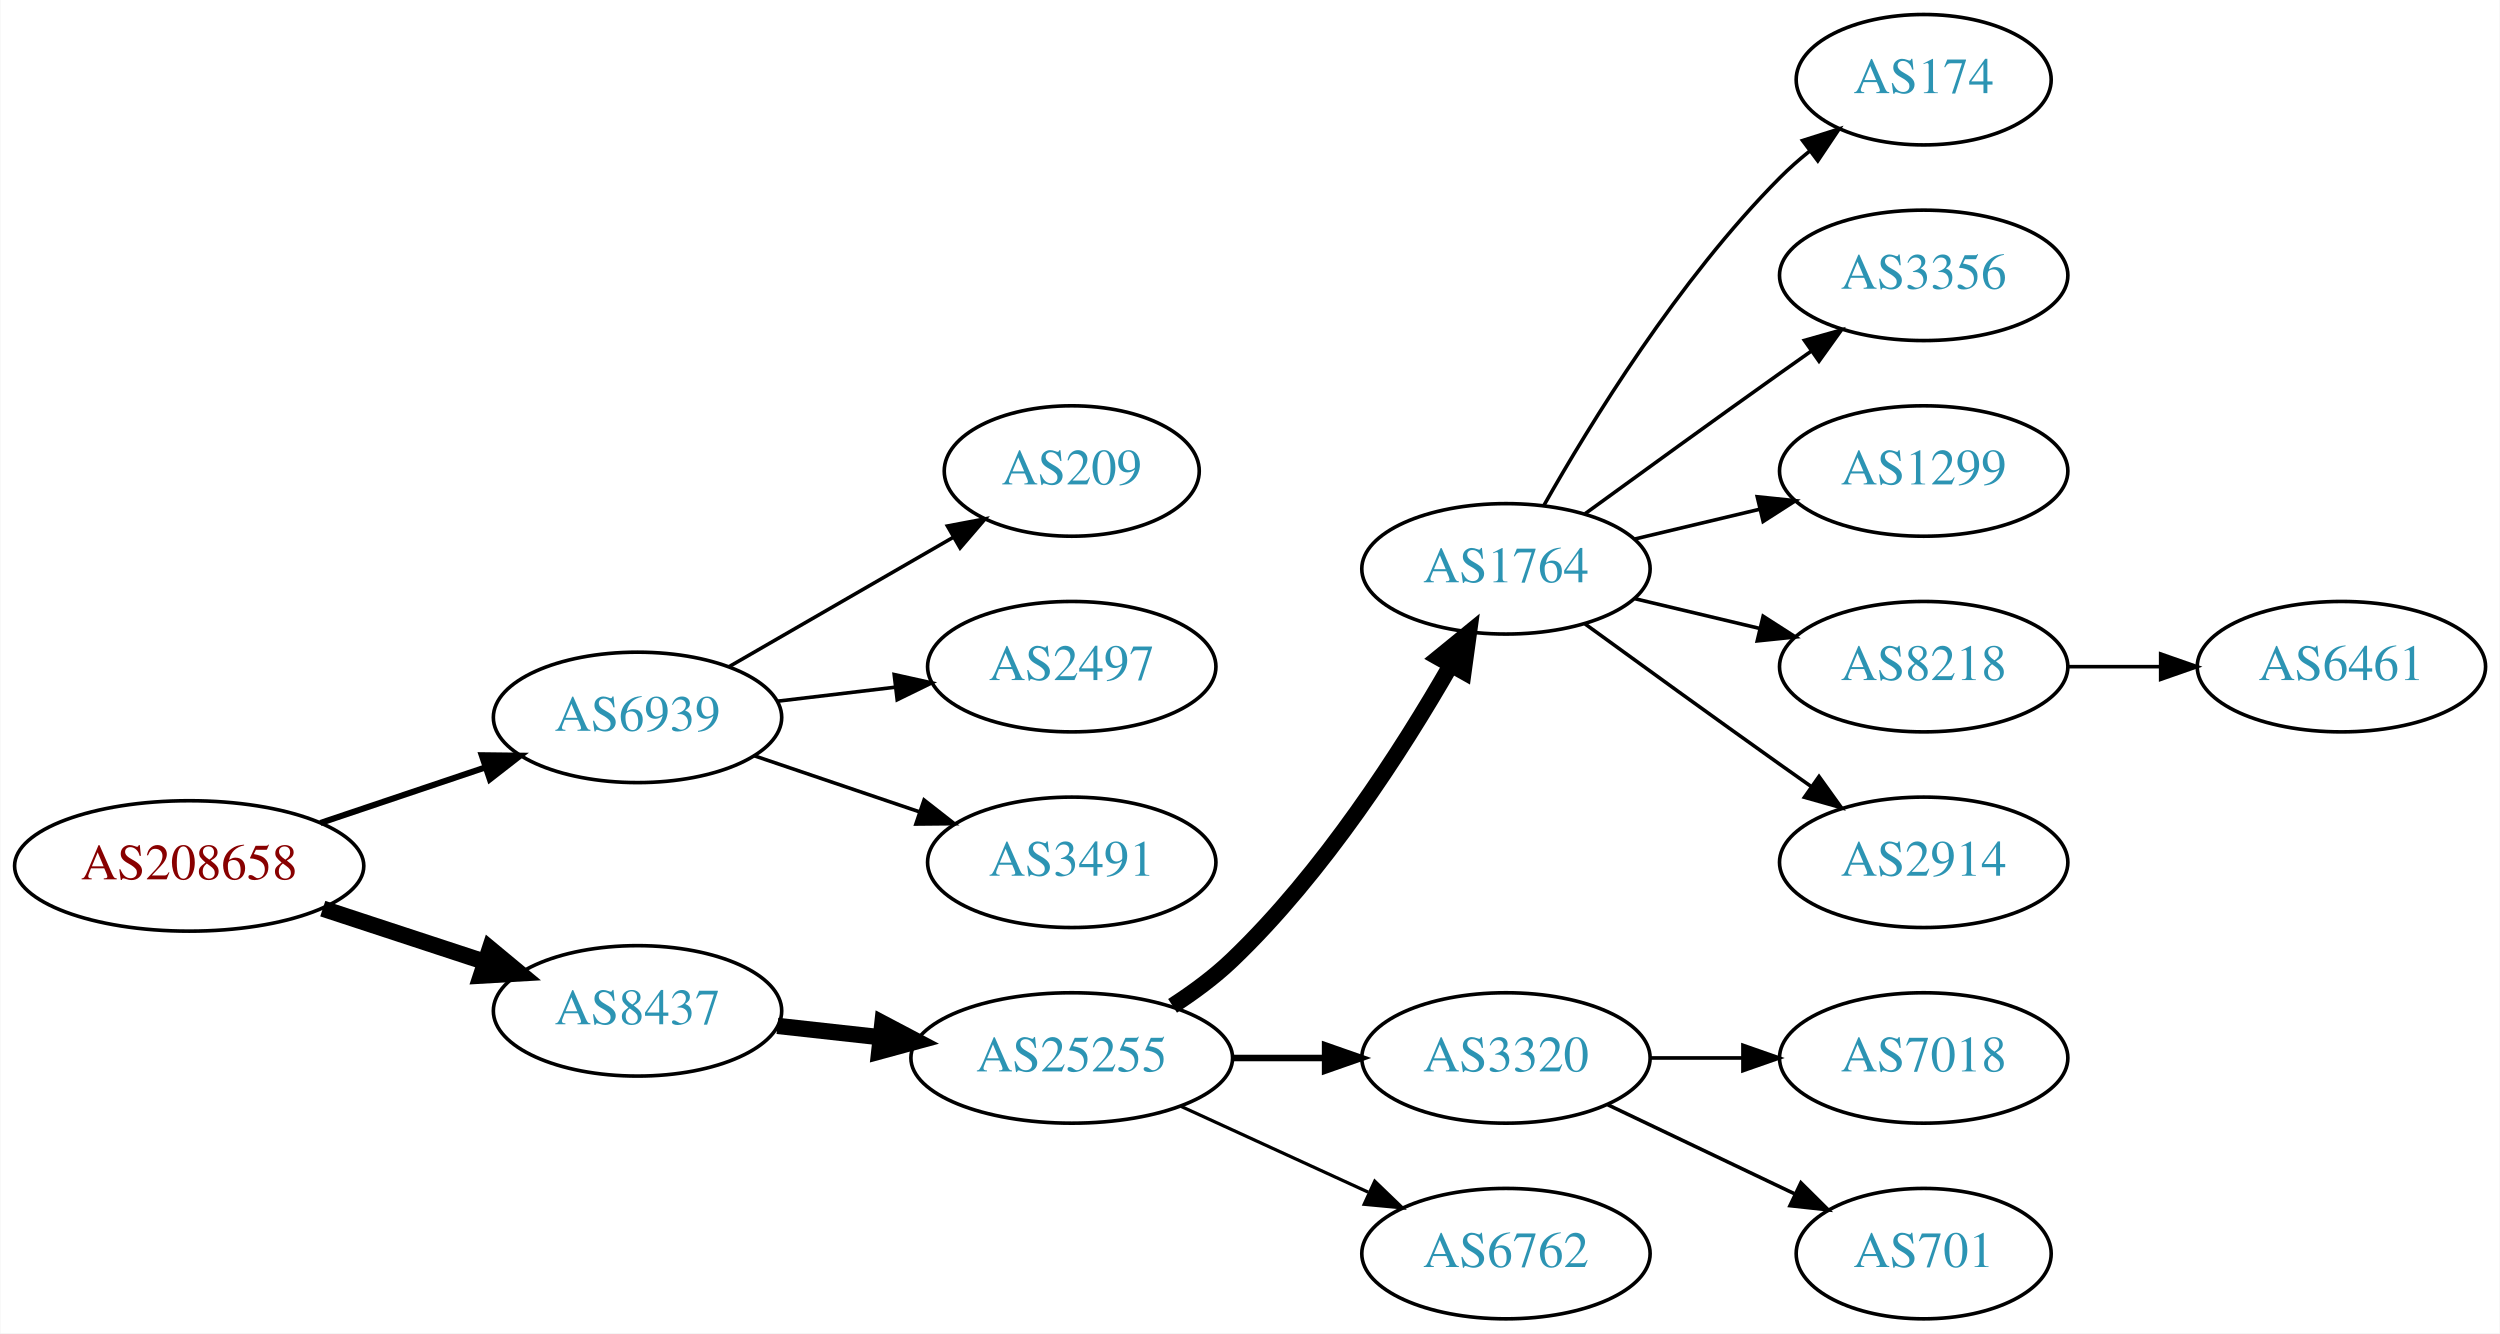
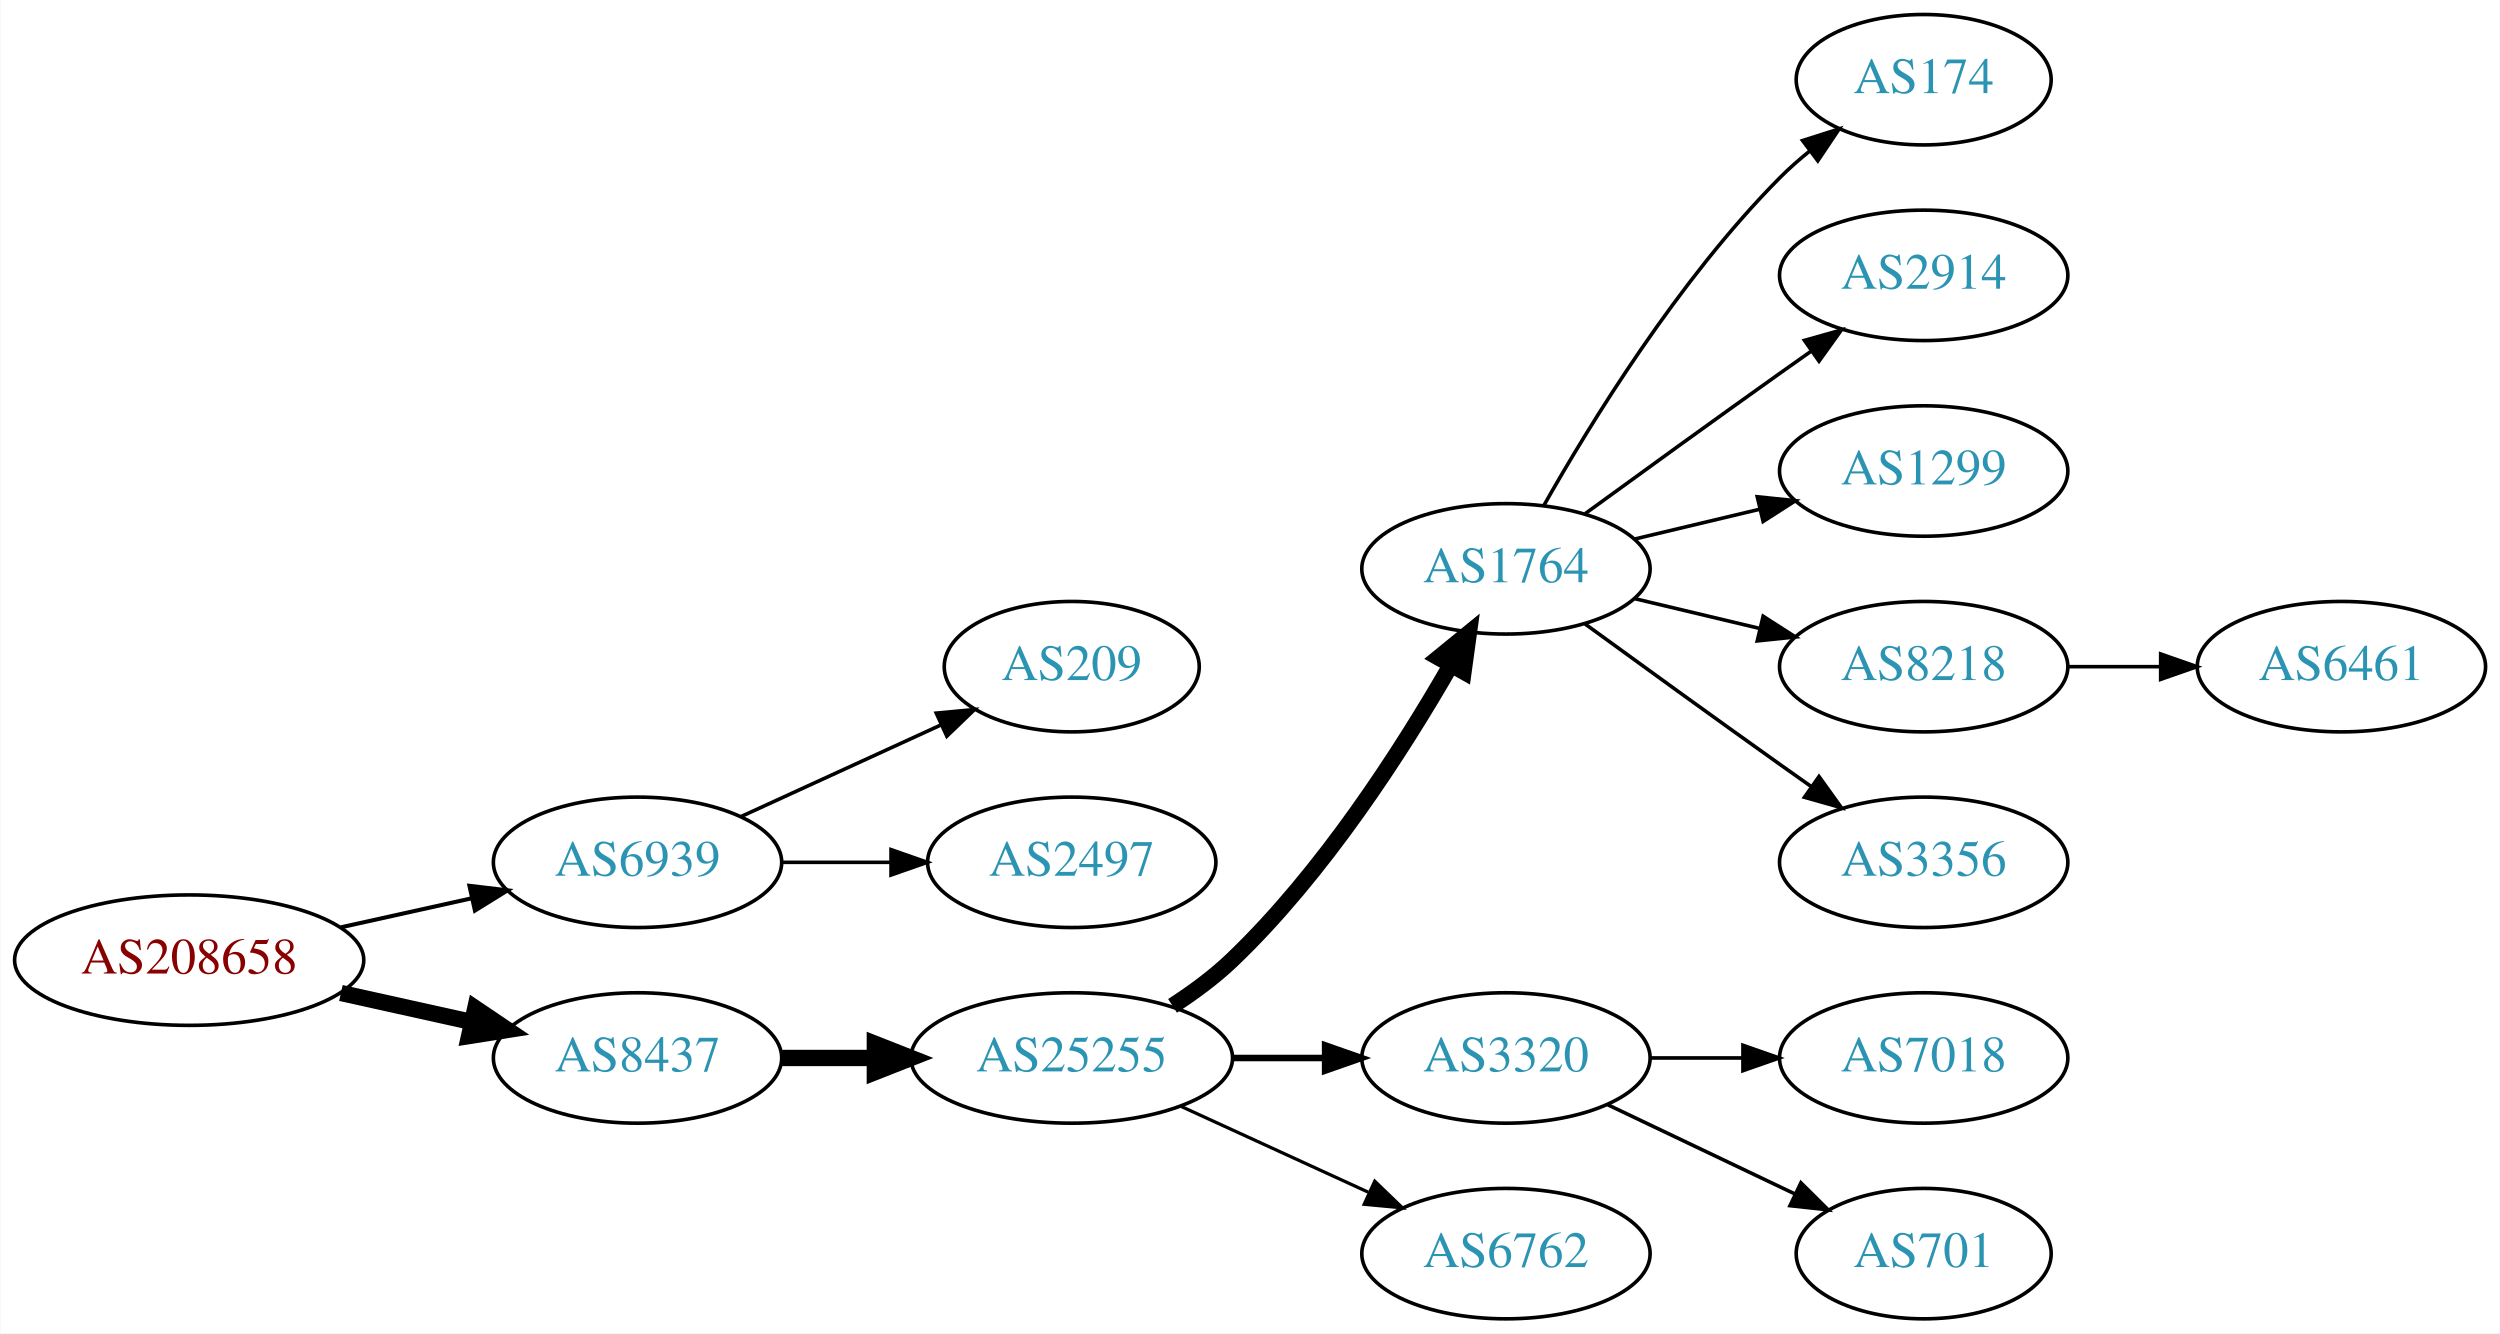
<svg xmlns="http://www.w3.org/2000/svg" xmlns:xlink="http://www.w3.org/1999/xlink" width="690pt" height="368pt" viewBox="0.00 0.00 689.76 368.00">
  <g id="graph0" class="graph" transform="scale(1 1) rotate(0) translate(4 364)">
    <polygon fill="white" stroke="none" points="-4,4 -4,-364 685.755,-364 685.755,4 -4,4" />
    <g id="node1" class="node">
      <g id="a_node1">
        <a xlink:href="/asn/208658" xlink:title="AS208658 ~ Johannes Mueller [AT]">
-           <ellipse fill="#ffffff" stroke="black" cx="48.096" cy="-125" rx="48.192" ry="18" />
-           <text text-anchor="middle" x="48.096" y="-121.3" font-family="Times,serif" font-size="14.00" fill="#880000">AS208658</text>
+           <ellipse fill="#ffffff" stroke="black" cx="48.096" cy="-99" rx="48.192" ry="18" />
+           <text text-anchor="middle" x="48.096" y="-95.3" font-family="Times,serif" font-size="14.00" fill="#880000">AS208658</text>
        </a>
      </g>
    </g>
    <g id="node2" class="node">
      <g id="a_node2">
        <a xlink:href="/asn/6939" xlink:title="AS6939 ~ Hurricane Electric LLC [US]">
-           <ellipse fill="#ffffff" stroke="black" cx="171.838" cy="-166" rx="39.794" ry="18" />
-           <text text-anchor="middle" x="171.838" y="-162.3" font-family="Times,serif" font-size="14.00" fill="#2c94b3">AS6939</text>
+           <ellipse fill="#ffffff" stroke="black" cx="171.838" cy="-126" rx="39.794" ry="18" />
+           <text text-anchor="middle" x="171.838" y="-122.3" font-family="Times,serif" font-size="14.00" fill="#2c94b3">AS6939</text>
        </a>
      </g>
    </g>
    <g id="edge1" class="edge">
-       <path fill="none" stroke="black" stroke-width="1.688" d="M84.309,-136.859C98.459,-141.624 114.874,-147.152 129.578,-152.105" />
-       <polygon fill="black" stroke="black" stroke-width="1.688" points="128.843,-155.55 139.437,-155.425 131.077,-148.916 128.843,-155.55" />
+       <path fill="none" stroke="black" stroke-width="1.125" d="M89.973,-108.066C101.513,-110.625 114.132,-113.424 125.896,-116.033" />
+       <polygon fill="black" stroke="black" stroke-width="1.125" points="125.446,-119.518 135.967,-118.266 126.962,-112.684 125.446,-119.518" />
    </g>
    <g id="node3" class="node">
      <g id="a_node3">
        <a xlink:href="/asn/8437" xlink:title="AS8437 ~ Hutchison Drei Austria GmbH [AT]">
-           <ellipse fill="#ffffff" stroke="black" cx="171.838" cy="-85" rx="39.794" ry="18" />
-           <text text-anchor="middle" x="171.838" y="-81.3" font-family="Times,serif" font-size="14.00" fill="#2c94b3">AS8437</text>
+           <ellipse fill="#ffffff" stroke="black" cx="171.838" cy="-72" rx="39.794" ry="18" />
+           <text text-anchor="middle" x="171.838" y="-68.3" font-family="Times,serif" font-size="14.00" fill="#2c94b3">AS8437</text>
        </a>
      </g>
    </g>
    <g id="edge2" class="edge">
-       <path fill="none" stroke="black" stroke-width="4.5" d="M84.964,-113.215C98.983,-108.609 115.143,-103.299 129.637,-98.537" />
-       <polygon fill="black" stroke="black" stroke-width="4.5" points="131.086,-102.206 139.358,-95.343 128.628,-94.724 131.086,-102.206" />
+       <path fill="none" stroke="black" stroke-width="4.5" d="M89.973,-89.934C101.513,-87.375 114.132,-84.576 125.896,-81.967" />
+       <polygon fill="black" stroke="black" stroke-width="4.5" points="127.057,-85.743 135.967,-79.734 125.351,-78.055 127.057,-85.743" />
    </g>
    <g id="node4" class="node">
      <g id="a_node4">
        <a xlink:href="/asn/209" xlink:title="AS209 ~ CenturyLink Communications, LLC [US]">
-           <ellipse fill="#ffffff" stroke="black" cx="291.681" cy="-234" rx="35.194" ry="18" />
-           <text text-anchor="middle" x="291.681" y="-230.3" font-family="Times,serif" font-size="14.00" fill="#2c94b3">AS209</text>
+           <ellipse fill="#ffffff" stroke="black" cx="291.681" cy="-180" rx="35.194" ry="18" />
+           <text text-anchor="middle" x="291.681" y="-176.3" font-family="Times,serif" font-size="14.00" fill="#2c94b3">AS209</text>
        </a>
      </g>
    </g>
    <g id="edge3" class="edge">
-       <path fill="none" stroke="black" d="M196.97,-179.925C214.874,-190.256 239.455,-204.441 258.95,-215.69" />
-       <polygon fill="black" stroke="black" points="257.372,-218.82 267.782,-220.787 260.87,-212.757 257.372,-218.82" />
+       <path fill="none" stroke="black" d="M200.467,-138.661C216.883,-146.183 237.865,-155.798 255.461,-163.861" />
+       <polygon fill="black" stroke="black" points="254.29,-167.174 264.839,-168.158 257.206,-160.811 254.29,-167.174" />
    </g>
    <g id="node5" class="node">
      <g id="a_node5">
        <a xlink:href="/asn/2497" xlink:title="AS2497 ~ Internet Initiative Japan Inc. [JP]">
-           <ellipse fill="#ffffff" stroke="black" cx="291.681" cy="-180" rx="39.794" ry="18" />
-           <text text-anchor="middle" x="291.681" y="-176.3" font-family="Times,serif" font-size="14.00" fill="#2c94b3">AS2497</text>
+           <ellipse fill="#ffffff" stroke="black" cx="291.681" cy="-126" rx="39.794" ry="18" />
+           <text text-anchor="middle" x="291.681" y="-122.3" font-family="Times,serif" font-size="14.00" fill="#2c94b3">AS2497</text>
        </a>
      </g>
    </g>
    <g id="edge4" class="edge">
-       <path fill="none" stroke="black" d="M210.448,-170.468C220.759,-171.693 232.077,-173.038 242.877,-174.321" />
-       <polygon fill="black" stroke="black" points="242.68,-177.822 253.024,-175.526 243.506,-170.871 242.68,-177.822" />
+       <path fill="none" stroke="black" d="M211.751,-126C221.304,-126 231.654,-126 241.616,-126" />
+       <polygon fill="black" stroke="black" points="241.809,-129.5 251.809,-126 241.809,-122.5 241.809,-129.5" />
    </g>
    <g id="node6" class="node">
      <g id="a_node6">
-         <a xlink:href="/asn/3491" xlink:title="AS3491 ~ PCCW Global, Inc. [US]">
-           <ellipse fill="#ffffff" stroke="black" cx="291.681" cy="-126" rx="39.794" ry="18" />
-           <text text-anchor="middle" x="291.681" y="-122.3" font-family="Times,serif" font-size="14.00" fill="#2c94b3">AS3491</text>
-         </a>
-       </g>
-     </g>
-     <g id="edge5" class="edge">
-       <path fill="none" stroke="black" d="M204.108,-155.386C218.092,-150.639 234.762,-144.981 249.724,-139.902" />
-       <polygon fill="black" stroke="black" points="250.92,-143.192 259.264,-136.664 248.67,-136.564 250.92,-143.192" />
-     </g>
-     <g id="node7" class="node">
-       <g id="a_node7">
        <a xlink:href="/asn/25255" xlink:title="AS25255 ~ ==&gt; TELE2 AUSTRIA &lt;== [AT]">
          <ellipse fill="#ffffff" stroke="black" cx="291.681" cy="-72" rx="44.393" ry="18" />
          <text text-anchor="middle" x="291.681" y="-68.3" font-family="Times,serif" font-size="14.00" fill="#2c94b3">AS25255</text>
        </a>
      </g>
    </g>
-     <g id="edge6" class="edge">
-       <path fill="none" stroke="black" stroke-width="4.5" d="M210.448,-80.851C219.451,-79.858 229.221,-78.78 238.744,-77.73" />
-       <polygon fill="black" stroke="black" stroke-width="4.5" points="239.425,-81.616 248.933,-76.606 238.561,-73.788 239.425,-81.616" />
-     </g>
-     <g id="node8" class="node">
-       <g id="a_node8">
+     <g id="edge5" class="edge">
+       <path fill="none" stroke="black" stroke-width="4.5" d="M211.751,-72C219.853,-72 228.528,-72 237.055,-72" />
+       <polygon fill="black" stroke="black" stroke-width="4.5" points="237.332,-75.938 247.332,-72 237.332,-68.063 237.332,-75.938" />
+     </g>
+     <g id="node7" class="node">
+       <g id="a_node7">
        <a xlink:href="/asn/1764" xlink:title="AS1764 ~ NEXTLAYER-AS [AT]">
          <ellipse fill="#ffffff" stroke="black" cx="411.523" cy="-207" rx="39.794" ry="18" />
          <text text-anchor="middle" x="411.523" y="-203.3" font-family="Times,serif" font-size="14.00" fill="#2c94b3">AS1764</text>
        </a>
      </g>
    </g>
-     <g id="edge7" class="edge">
+     <g id="edge6" class="edge">
      <path fill="none" stroke="black" stroke-width="4.5" d="M319.506,-86.389C325.234,-90.093 331.016,-94.358 335.877,-99 361.086,-123.072 382.815,-156.925 396.225,-180.283" />
      <polygon fill="black" stroke="black" stroke-width="4.5" points="392.952,-182.496 401.282,-189.287 399.818,-178.639 392.952,-182.496" />
    </g>
-     <g id="node9" class="node">
-       <g id="a_node9">
+     <g id="node8" class="node">
+       <g id="a_node8">
        <a xlink:href="/asn/3320" xlink:title="AS3320 ~ DTAG [DE]">
          <ellipse fill="#ffffff" stroke="black" cx="411.523" cy="-72" rx="39.794" ry="18" />
          <text text-anchor="middle" x="411.523" y="-68.3" font-family="Times,serif" font-size="14.00" fill="#2c94b3">AS3320</text>
        </a>
      </g>
    </g>
-     <g id="edge8" class="edge">
+     <g id="edge7" class="edge">
      <path fill="none" stroke="black" stroke-width="1.8" d="M335.892,-72C344.204,-72 352.967,-72 361.449,-72" />
      <polygon fill="black" stroke="black" stroke-width="1.8" points="361.608,-75.5 371.608,-72 361.608,-68.5 361.608,-75.5" />
    </g>
-     <g id="node10" class="node">
-       <g id="a_node10">
+     <g id="node9" class="node">
+       <g id="a_node9">
        <a xlink:href="/asn/6762" xlink:title="AS6762 ~ TELECOM ITALIA SPARKLE S.p.A. [IT]">
          <ellipse fill="#ffffff" stroke="black" cx="411.523" cy="-18" rx="39.794" ry="18" />
          <text text-anchor="middle" x="411.523" y="-14.3" font-family="Times,serif" font-size="14.00" fill="#2c94b3">AS6762</text>
        </a>
      </g>
    </g>
-     <g id="edge9" class="edge">
+     <g id="edge8" class="edge">
      <path fill="none" stroke="black" stroke-width="0.9" d="M321.81,-58.652C337.421,-51.498 356.819,-42.609 373.491,-34.969" />
      <polygon fill="black" stroke="black" stroke-width="0.9" points="375.31,-37.986 382.943,-30.638 372.394,-31.622 375.31,-37.986" />
    </g>
-     <g id="node11" class="node">
-       <g id="a_node11">
+     <g id="node10" class="node">
+       <g id="a_node10">
        <a xlink:href="/asn/174" xlink:title="AS174 ~ Cogent Communications [US]">
          <ellipse fill="#ffffff" stroke="black" cx="526.816" cy="-342" rx="35.194" ry="18" />
          <text text-anchor="middle" x="526.816" y="-338.3" font-family="Times,serif" font-size="14.00" fill="#2c94b3">AS174</text>
        </a>
      </g>
    </g>
-     <g id="edge10" class="edge">
+     <g id="edge9" class="edge">
      <path fill="none" stroke="black" d="M421.983,-224.49C434.765,-247.096 459.197,-286.886 487.17,-315 489.67,-317.513 492.43,-319.949 495.292,-322.261" />
      <polygon fill="black" stroke="black" points="493.39,-325.21 503.489,-328.413 497.592,-319.611 493.39,-325.21" />
    </g>
+     <g id="node11" class="node">
+       <g id="a_node11">
+         <a xlink:href="/asn/2914" xlink:title="AS2914 ~ NTT America, Inc. [US]">
+           <ellipse fill="#ffffff" stroke="black" cx="526.816" cy="-288" rx="39.794" ry="18" />
+           <text text-anchor="middle" x="526.816" y="-284.3" font-family="Times,serif" font-size="14.00" fill="#2c94b3">AS2914</text>
+         </a>
+       </g>
+     </g>
+     <g id="edge10" class="edge">
+       <path fill="none" stroke="black" d="M433.371,-222.222C448.305,-233.091 468.919,-248.025 487.17,-261 489.99,-263.005 492.933,-265.085 495.881,-267.159" />
+       <polygon fill="black" stroke="black" points="493.908,-270.05 504.106,-272.926 497.927,-264.319 493.908,-270.05" />
+     </g>
    <g id="node12" class="node">
      <g id="a_node12">
-         <a xlink:href="/asn/3356" xlink:title="AS3356 ~ Level 3 Parent, LLC [US]">
-           <ellipse fill="#ffffff" stroke="black" cx="526.816" cy="-288" rx="39.794" ry="18" />
-           <text text-anchor="middle" x="526.816" y="-284.3" font-family="Times,serif" font-size="14.00" fill="#2c94b3">AS3356</text>
-         </a>
-       </g>
-     </g>
-     <g id="edge11" class="edge">
-       <path fill="none" stroke="black" d="M433.371,-222.222C448.305,-233.091 468.919,-248.025 487.17,-261 489.99,-263.005 492.933,-265.085 495.881,-267.159" />
-       <polygon fill="black" stroke="black" points="493.908,-270.05 504.106,-272.926 497.927,-264.319 493.908,-270.05" />
-     </g>
-     <g id="node13" class="node">
-       <g id="a_node13">
        <a xlink:href="/asn/1299" xlink:title="AS1299 ~ Telia Carrier [EU]">
          <ellipse fill="#ffffff" stroke="black" cx="526.816" cy="-234" rx="39.794" ry="18" />
          <text text-anchor="middle" x="526.816" y="-230.3" font-family="Times,serif" font-size="14.00" fill="#2c94b3">AS1299</text>
        </a>
      </g>
    </g>
-     <g id="edge12" class="edge">
+     <g id="edge11" class="edge">
      <path fill="none" stroke="black" d="M447.13,-215.248C458.002,-217.838 470.156,-220.735 481.598,-223.462" />
      <polygon fill="black" stroke="black" points="480.882,-226.889 491.421,-225.803 482.505,-220.08 480.882,-226.889" />
    </g>
-     <g id="node14" class="node">
-       <g id="a_node14">
+     <g id="node13" class="node">
+       <g id="a_node13">
        <a xlink:href="/asn/8218" xlink:title="AS8218 ~ legacy Neotelecoms [FR]">
          <ellipse fill="#ffffff" stroke="black" cx="526.816" cy="-180" rx="39.794" ry="18" />
          <text text-anchor="middle" x="526.816" y="-176.3" font-family="Times,serif" font-size="14.00" fill="#2c94b3">AS8218</text>
        </a>
      </g>
    </g>
-     <g id="edge13" class="edge">
+     <g id="edge12" class="edge">
      <path fill="none" stroke="black" d="M447.13,-198.752C458.002,-196.162 470.156,-193.265 481.598,-190.538" />
      <polygon fill="black" stroke="black" points="482.505,-193.92 491.421,-188.197 480.882,-187.111 482.505,-193.92" />
    </g>
+     <g id="node14" class="node">
+       <g id="a_node14">
+         <a xlink:href="/asn/3356" xlink:title="AS3356 ~ Level 3 Parent, LLC [US]">
+           <ellipse fill="#ffffff" stroke="black" cx="526.816" cy="-126" rx="39.794" ry="18" />
+           <text text-anchor="middle" x="526.816" y="-122.3" font-family="Times,serif" font-size="14.00" fill="#2c94b3">AS3356</text>
+         </a>
+       </g>
+     </g>
+     <g id="edge13" class="edge">
+       <path fill="none" stroke="black" d="M433.371,-191.778C448.305,-180.909 468.919,-165.975 487.17,-153 489.99,-150.995 492.933,-148.915 495.881,-146.841" />
+       <polygon fill="black" stroke="black" points="497.927,-149.681 504.106,-141.074 493.908,-143.95 497.927,-149.681" />
+     </g>
    <g id="node15" class="node">
      <g id="a_node15">
-         <a xlink:href="/asn/2914" xlink:title="AS2914 ~ NTT America, Inc. [US]">
-           <ellipse fill="#ffffff" stroke="black" cx="526.816" cy="-126" rx="39.794" ry="18" />
-           <text text-anchor="middle" x="526.816" y="-122.3" font-family="Times,serif" font-size="14.00" fill="#2c94b3">AS2914</text>
-         </a>
-       </g>
-     </g>
-     <g id="edge14" class="edge">
-       <path fill="none" stroke="black" d="M433.371,-191.778C448.305,-180.909 468.919,-165.975 487.17,-153 489.99,-150.995 492.933,-148.915 495.881,-146.841" />
-       <polygon fill="black" stroke="black" points="497.927,-149.681 504.106,-141.074 493.908,-143.95 497.927,-149.681" />
-     </g>
-     <g id="node16" class="node">
-       <g id="a_node16">
        <a xlink:href="/asn/7018" xlink:title="AS7018 ~ AT&amp;T Services, Inc. [US]">
          <ellipse fill="#ffffff" stroke="black" cx="526.816" cy="-72" rx="39.794" ry="18" />
          <text text-anchor="middle" x="526.816" y="-68.3" font-family="Times,serif" font-size="14.00" fill="#2c94b3">AS7018</text>
        </a>
      </g>
    </g>
-     <g id="edge15" class="edge">
+     <g id="edge14" class="edge">
      <path fill="none" stroke="black" d="M451.195,-72C459.398,-72 468.162,-72 476.694,-72" />
      <polygon fill="black" stroke="black" points="476.934,-75.5 486.934,-72 476.933,-68.5 476.934,-75.5" />
    </g>
-     <g id="node17" class="node">
-       <g id="a_node17">
+     <g id="node16" class="node">
+       <g id="a_node16">
        <a xlink:href="/asn/701" xlink:title="AS701 ~ UUNET [US]">
          <ellipse fill="#ffffff" stroke="black" cx="526.816" cy="-18" rx="35.194" ry="18" />
          <text text-anchor="middle" x="526.816" y="-14.3" font-family="Times,serif" font-size="14.00" fill="#2c94b3">AS701</text>
        </a>
      </g>
    </g>
-     <g id="edge16" class="edge">
+     <g id="edge15" class="edge">
      <path fill="none" stroke="black" d="M439.66,-59.066C455.091,-51.71 474.577,-42.423 491.112,-34.541" />
      <polygon fill="black" stroke="black" points="492.933,-37.551 500.454,-30.089 489.921,-31.232 492.933,-37.551" />
    </g>
-     <g id="node18" class="node">
-       <g id="a_node18">
+     <g id="node17" class="node">
+       <g id="a_node17">
        <a xlink:href="/asn/6461" xlink:title="AS6461 ~ Zayo Bandwidth [US]">
          <ellipse fill="#ffffff" stroke="black" cx="642.109" cy="-180" rx="39.794" ry="18" />
          <text text-anchor="middle" x="642.109" y="-176.3" font-family="Times,serif" font-size="14.00" fill="#2c94b3">AS6461</text>
        </a>
      </g>
    </g>
-     <g id="edge17" class="edge">
+     <g id="edge16" class="edge">
      <path fill="none" stroke="black" d="M566.488,-180C574.691,-180 583.455,-180 591.987,-180" />
      <polygon fill="black" stroke="black" points="592.227,-183.5 602.226,-180 592.226,-176.5 592.227,-183.5" />
    </g>
  </g>
</svg>
